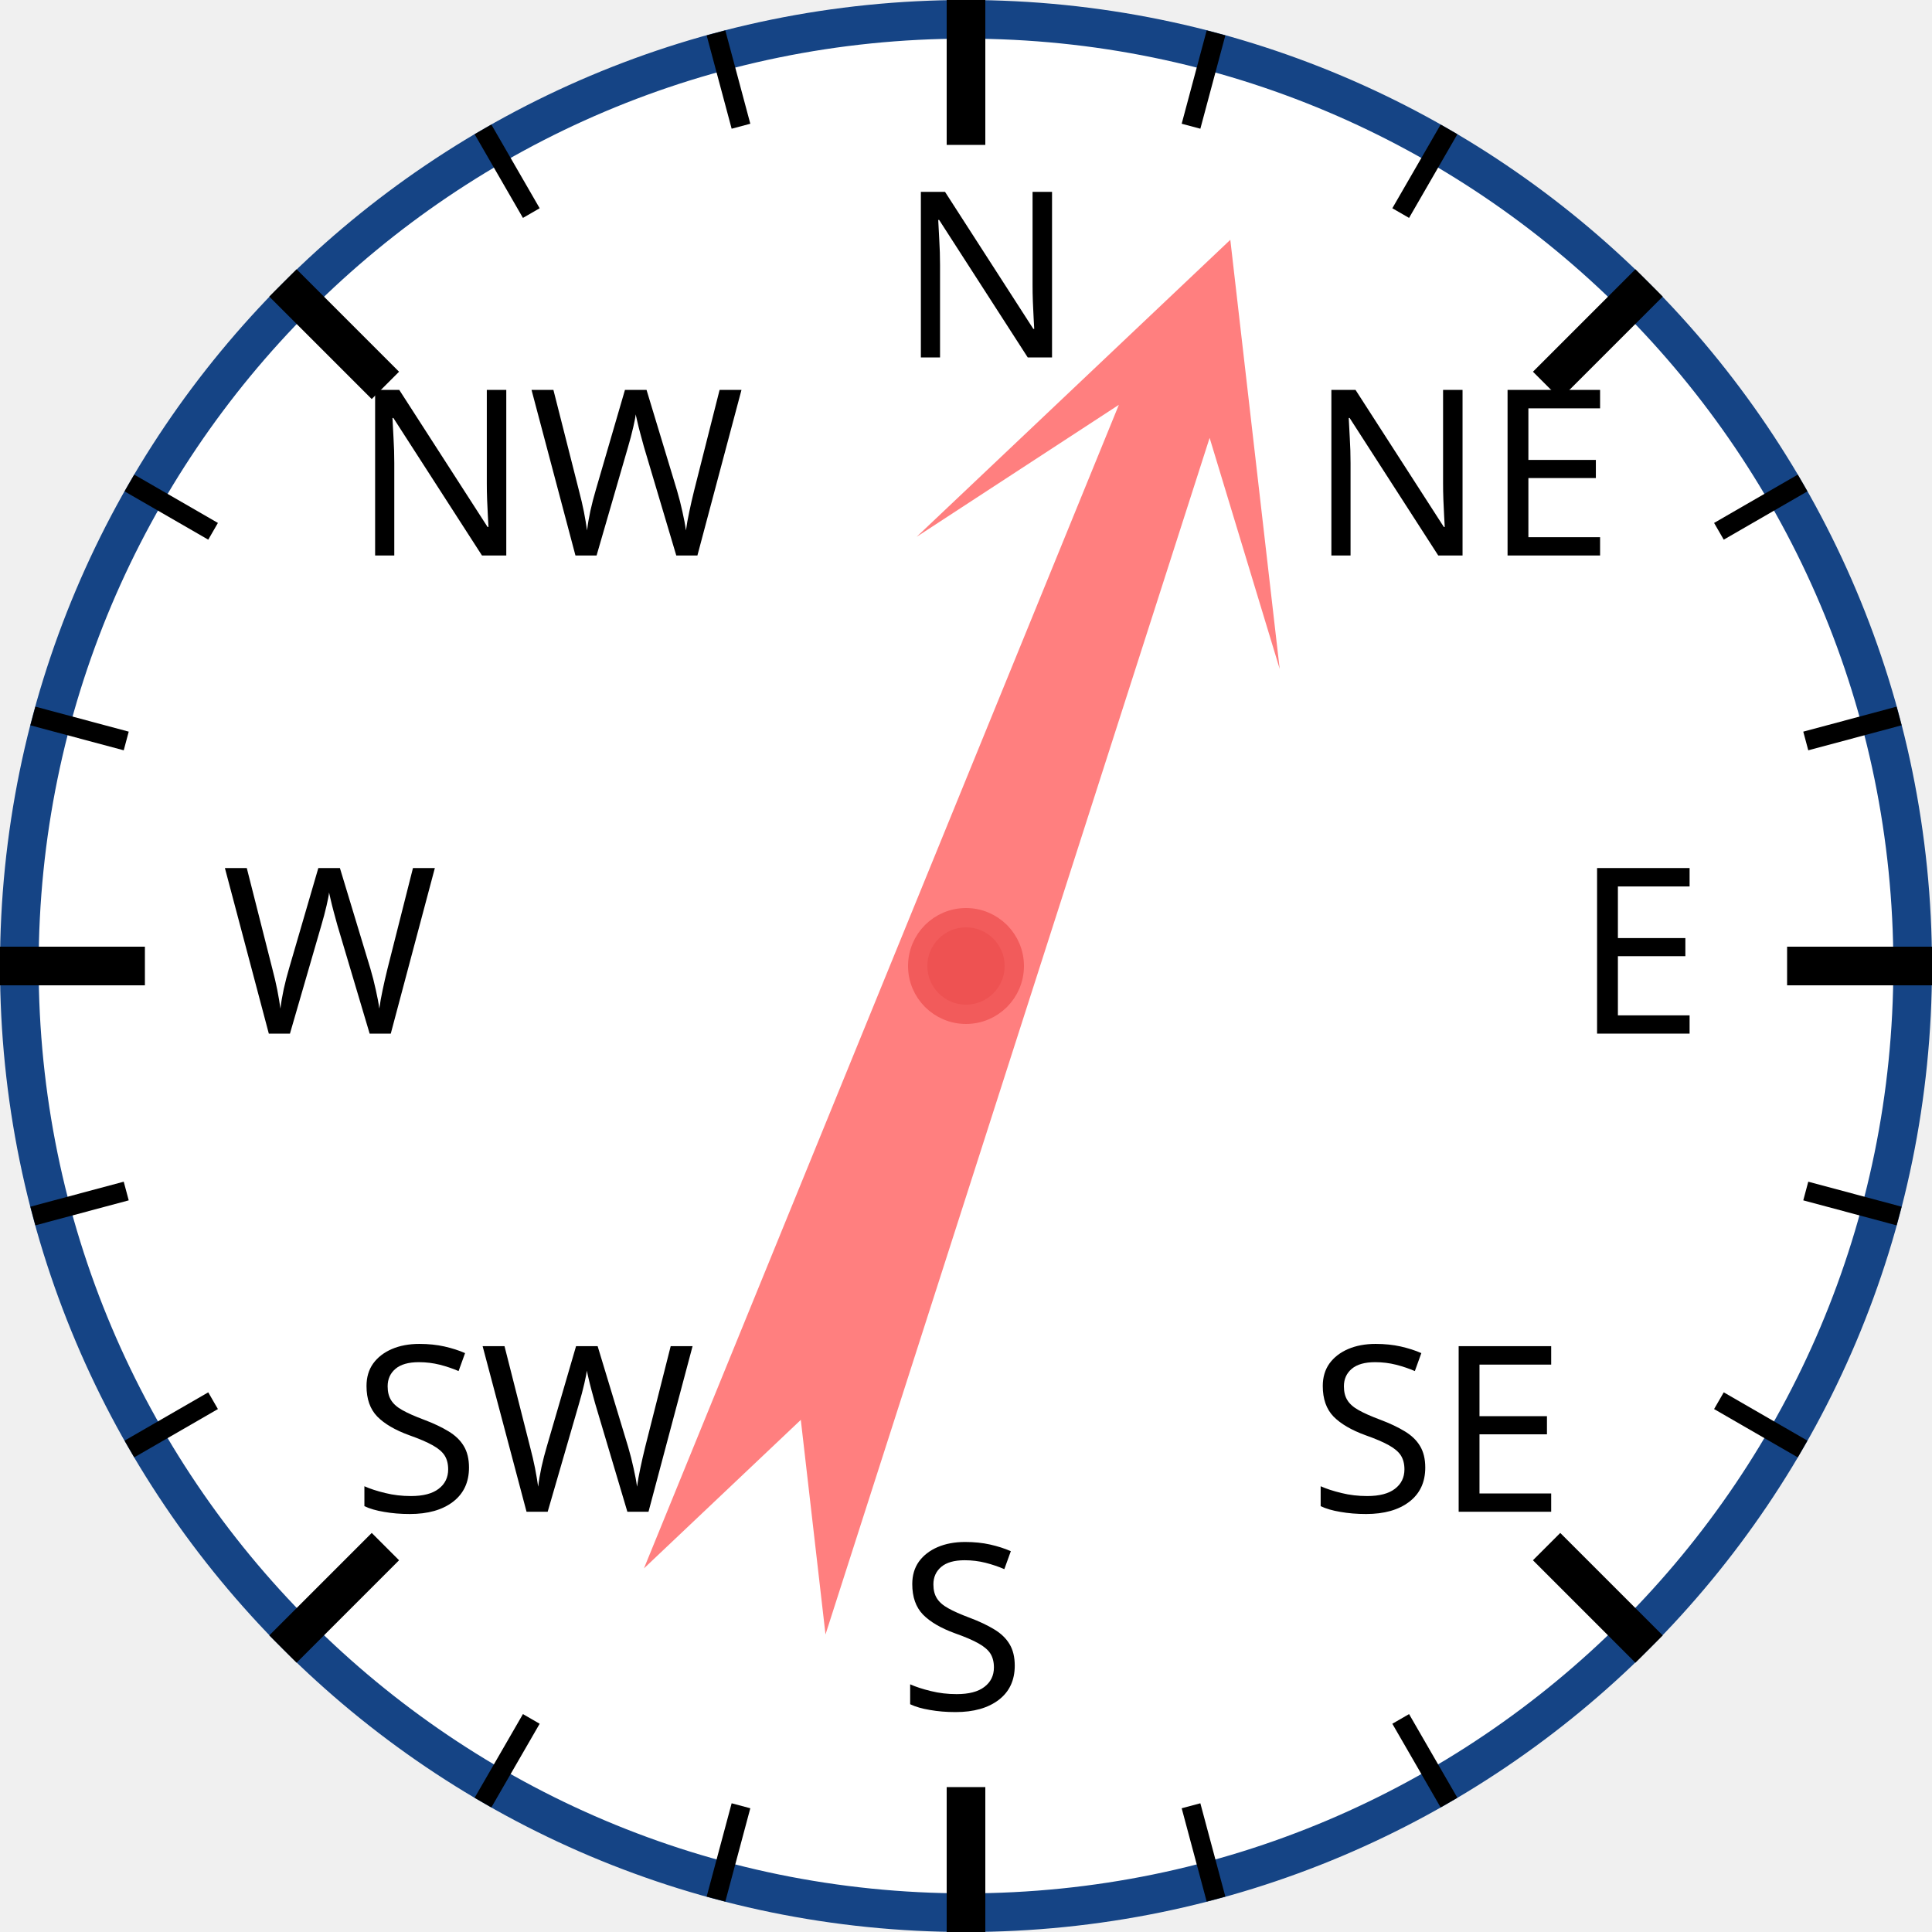
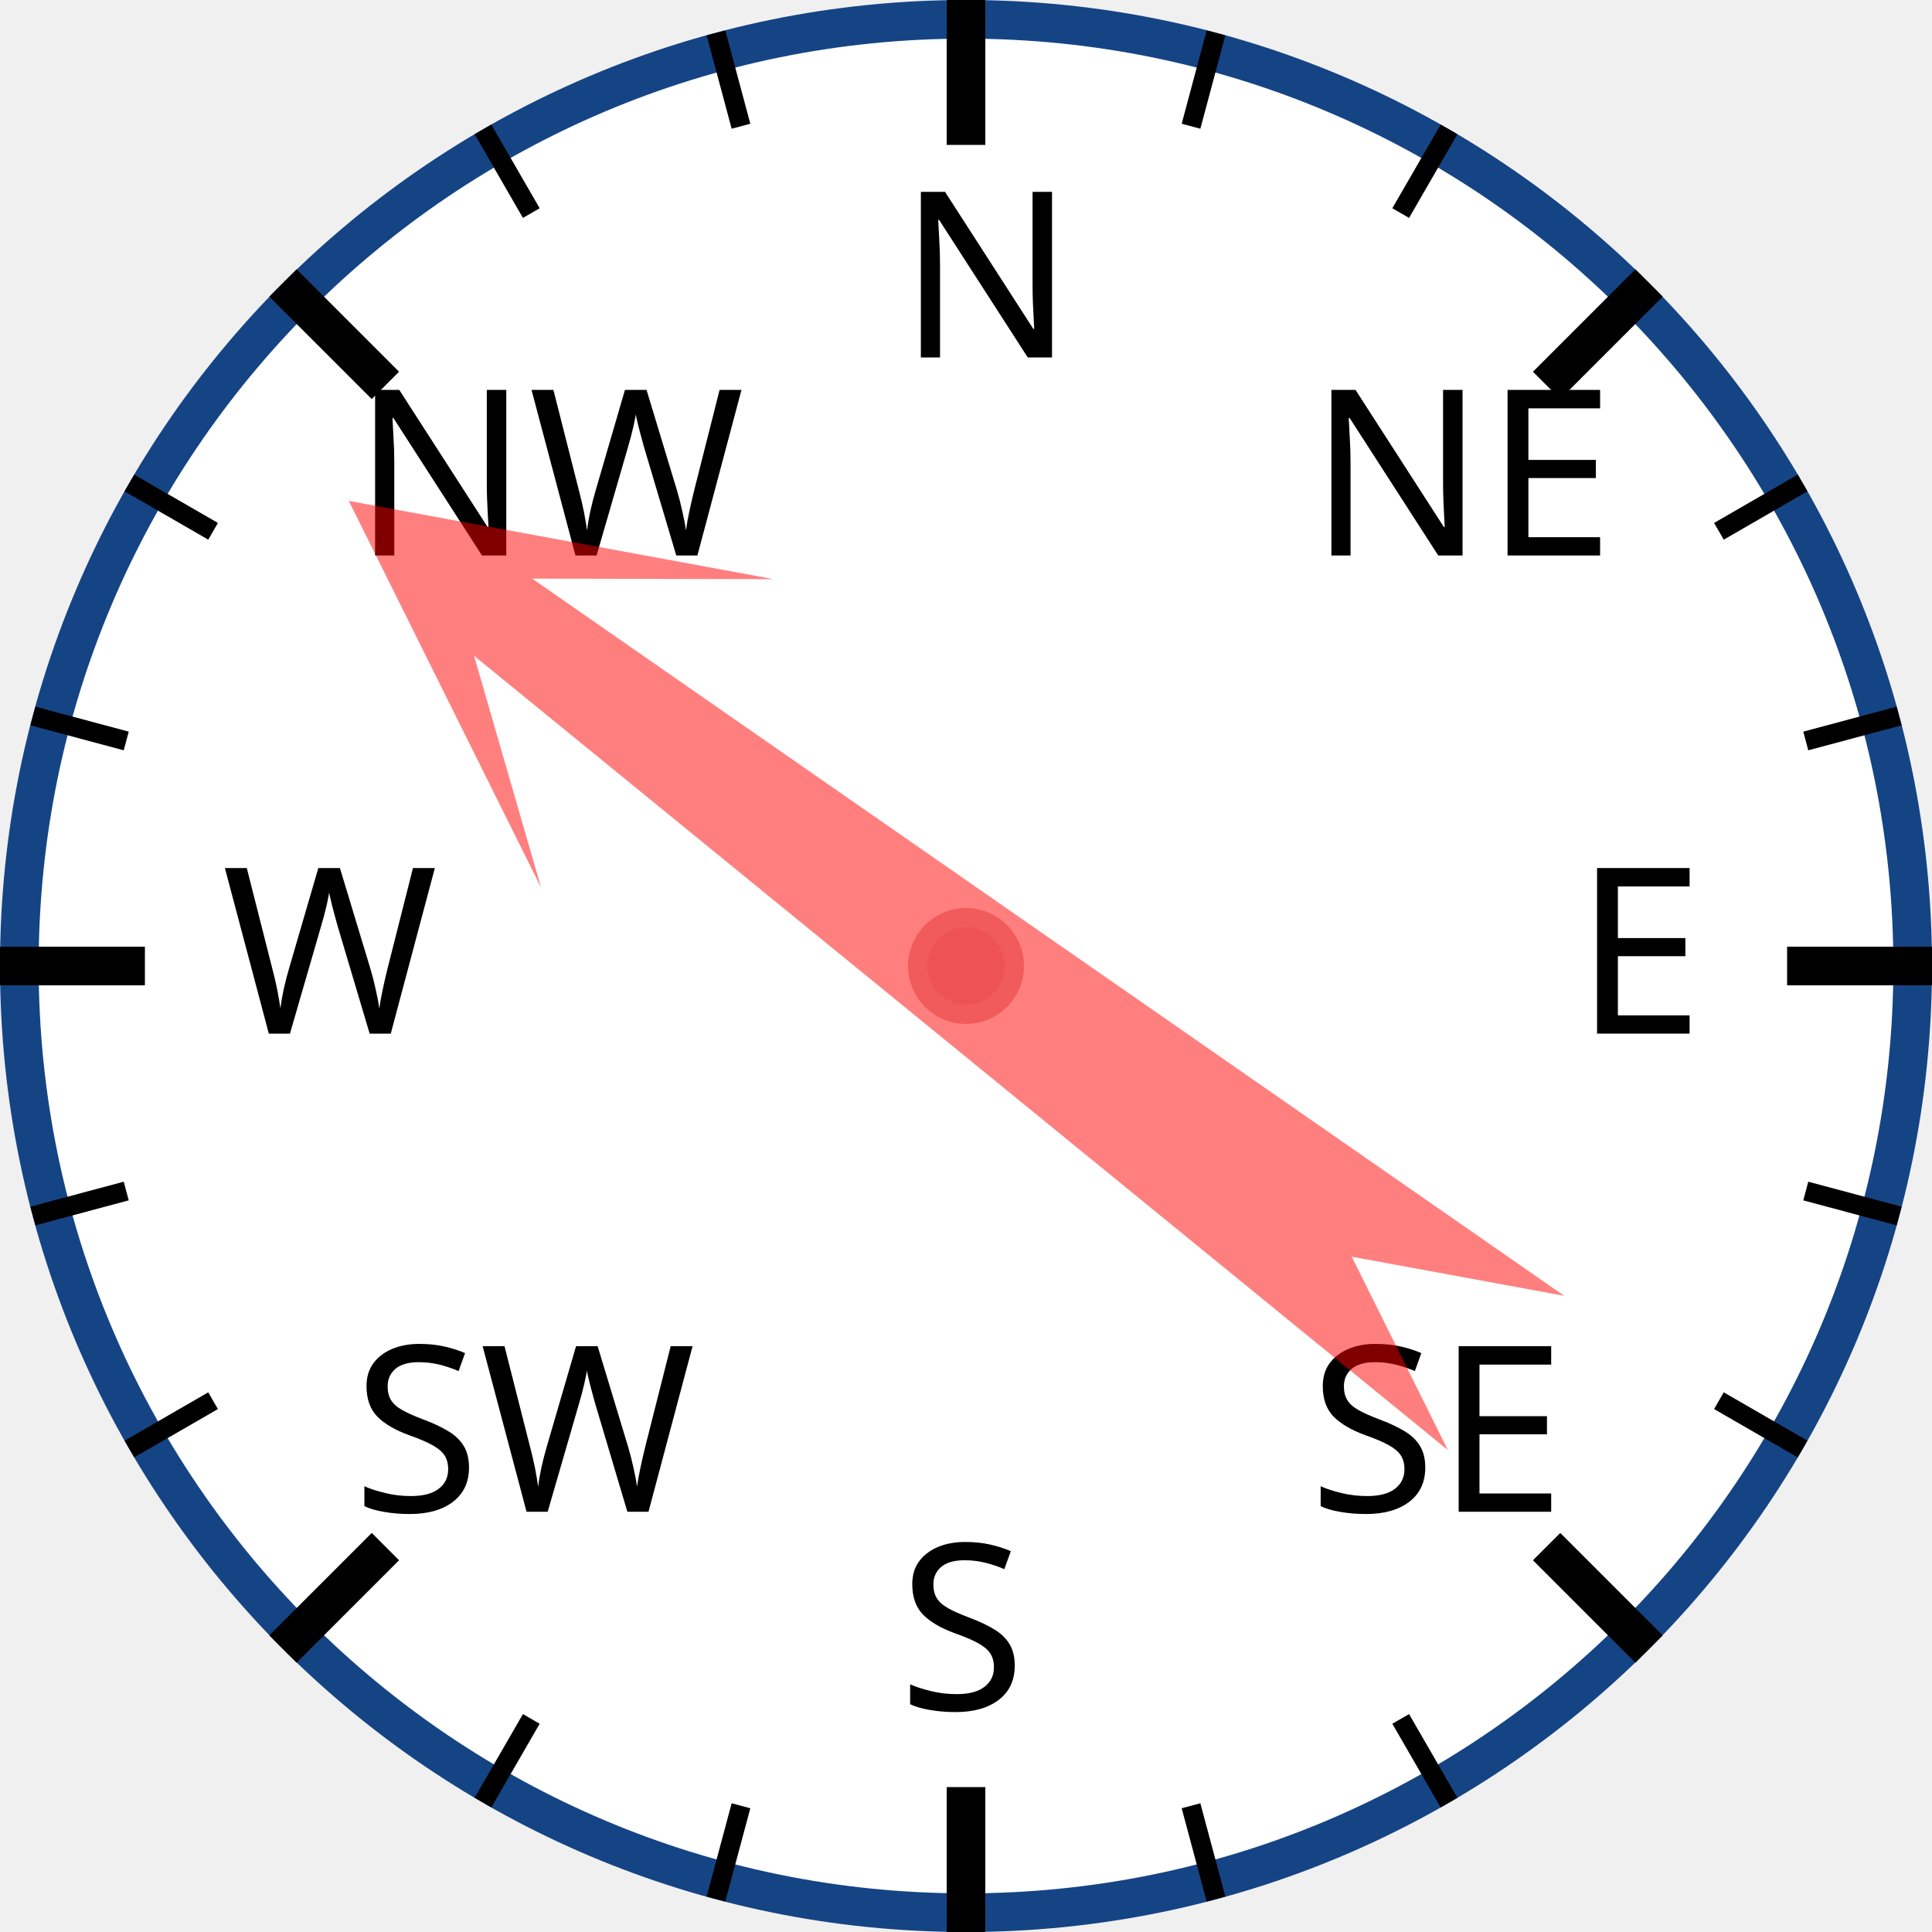
<svg xmlns="http://www.w3.org/2000/svg" width="120px" height="120px" viewBox="0 0 200 200">
  <circle cx="100" cy="100" r="98" style="fill: white; stroke: #154485; stroke-width: 4;" />
  <text x="93.0" y="37.0" style="font-family: sans-serif; font-size: 18pt;">N</text>
  <line x1="100.0" y1="0.0" x2="100.0" y2="15.0" style="stroke: black; stroke-width: 4;" />
  <line x1="74.118" y1="3.407" x2="76.706" y2="13.067" style="stroke: black; stroke-width: 2;" />
  <line x1="50" y1="13.397" x2="55" y2="22.058" style="stroke: black; stroke-width: 2;" />
  <text x="36.503" y="57.503" style="font-family: sans-serif; font-size: 18pt;">NW</text>
  <line x1="29.289" y1="29.289" x2="39.896" y2="39.896" style="stroke: black; stroke-width: 4;" />
  <line x1="13.397" y1="50" x2="22.058" y2="55" style="stroke: black; stroke-width: 2;" />
  <line x1="3.407" y1="74.118" x2="13.067" y2="76.706" style="stroke: black; stroke-width: 2;" />
  <text x="23.0" y="107.0" style="font-family: sans-serif; font-size: 18pt;">W</text>
  <line x1="0.0" y1="100.0" x2="15.0" y2="100.0" style="stroke: black; stroke-width: 4;" />
  <line x1="3.407" y1="125.882" x2="13.067" y2="123.294" style="stroke: black; stroke-width: 2;" />
  <line x1="13.397" y1="150" x2="22.058" y2="145" style="stroke: black; stroke-width: 2;" />
  <text x="36.503" y="156.497" style="font-family: sans-serif; font-size: 18pt;">SW</text>
  <line x1="29.289" y1="170.711" x2="39.896" y2="160.104" style="stroke: black; stroke-width: 4;" />
  <line x1="50" y1="186.603" x2="55" y2="177.942" style="stroke: black; stroke-width: 2;" />
  <line x1="74.118" y1="196.593" x2="76.706" y2="186.933" style="stroke: black; stroke-width: 2;" />
  <text x="93" y="177.0" style="font-family: sans-serif; font-size: 18pt;">S</text>
  <line x1="100" y1="200.0" x2="100" y2="185.0" style="stroke: black; stroke-width: 4;" />
  <line x1="125.882" y1="196.593" x2="123.294" y2="186.933" style="stroke: black; stroke-width: 2;" />
  <line x1="150.0" y1="186.603" x2="145.0" y2="177.942" style="stroke: black; stroke-width: 2;" />
  <text x="135.497" y="156.497" style="font-family: sans-serif; font-size: 18pt;">SE</text>
  <line x1="170.711" y1="170.711" x2="160.104" y2="160.104" style="stroke: black; stroke-width: 4;" />
  <line x1="186.603" y1="150" x2="177.942" y2="145" style="stroke: black; stroke-width: 2;" />
  <line x1="196.593" y1="125.882" x2="186.933" y2="123.294" style="stroke: black; stroke-width: 2;" />
  <text x="163.0" y="107" style="font-family: sans-serif; font-size: 18pt;">E</text>
  <line x1="200.0" y1="100" x2="185.0" y2="100" style="stroke: black; stroke-width: 4;" />
  <line x1="196.593" y1="74.118" x2="186.933" y2="76.706" style="stroke: black; stroke-width: 2;" />
  <line x1="186.603" y1="50" x2="177.942" y2="55" style="stroke: black; stroke-width: 2;" />
  <text x="135.497" y="57.503" style="font-family: sans-serif; font-size: 18pt;">NE</text>
  <line x1="170.711" y1="29.289" x2="160.104" y2="39.896" style="stroke: black; stroke-width: 4;" />
  <line x1="150" y1="13.397" x2="145" y2="22.058" style="stroke: black; stroke-width: 2;" />
  <line x1="125.882" y1="3.407" x2="123.294" y2="13.067" style="stroke: black; stroke-width: 2;" />
-   <polygon points="100 20 120 60 105 40 110 170 100 150 90 170 95 40 80 60" style="fill: red; fill-opacity: 0.5;" transform="rotate(20,100,100)" />
+   <polygon points="100 20 120 60 105 40 110 170 100 150 90 170 95 40 80 60" style="fill: red; fill-opacity: 0.5;" transform="rotate(307,100,100)" />
  <circle cx="100" cy="100" r="5" style="fill: #EE5252; stroke: #F25B5B; stroke-width: 2;" />
</svg>
